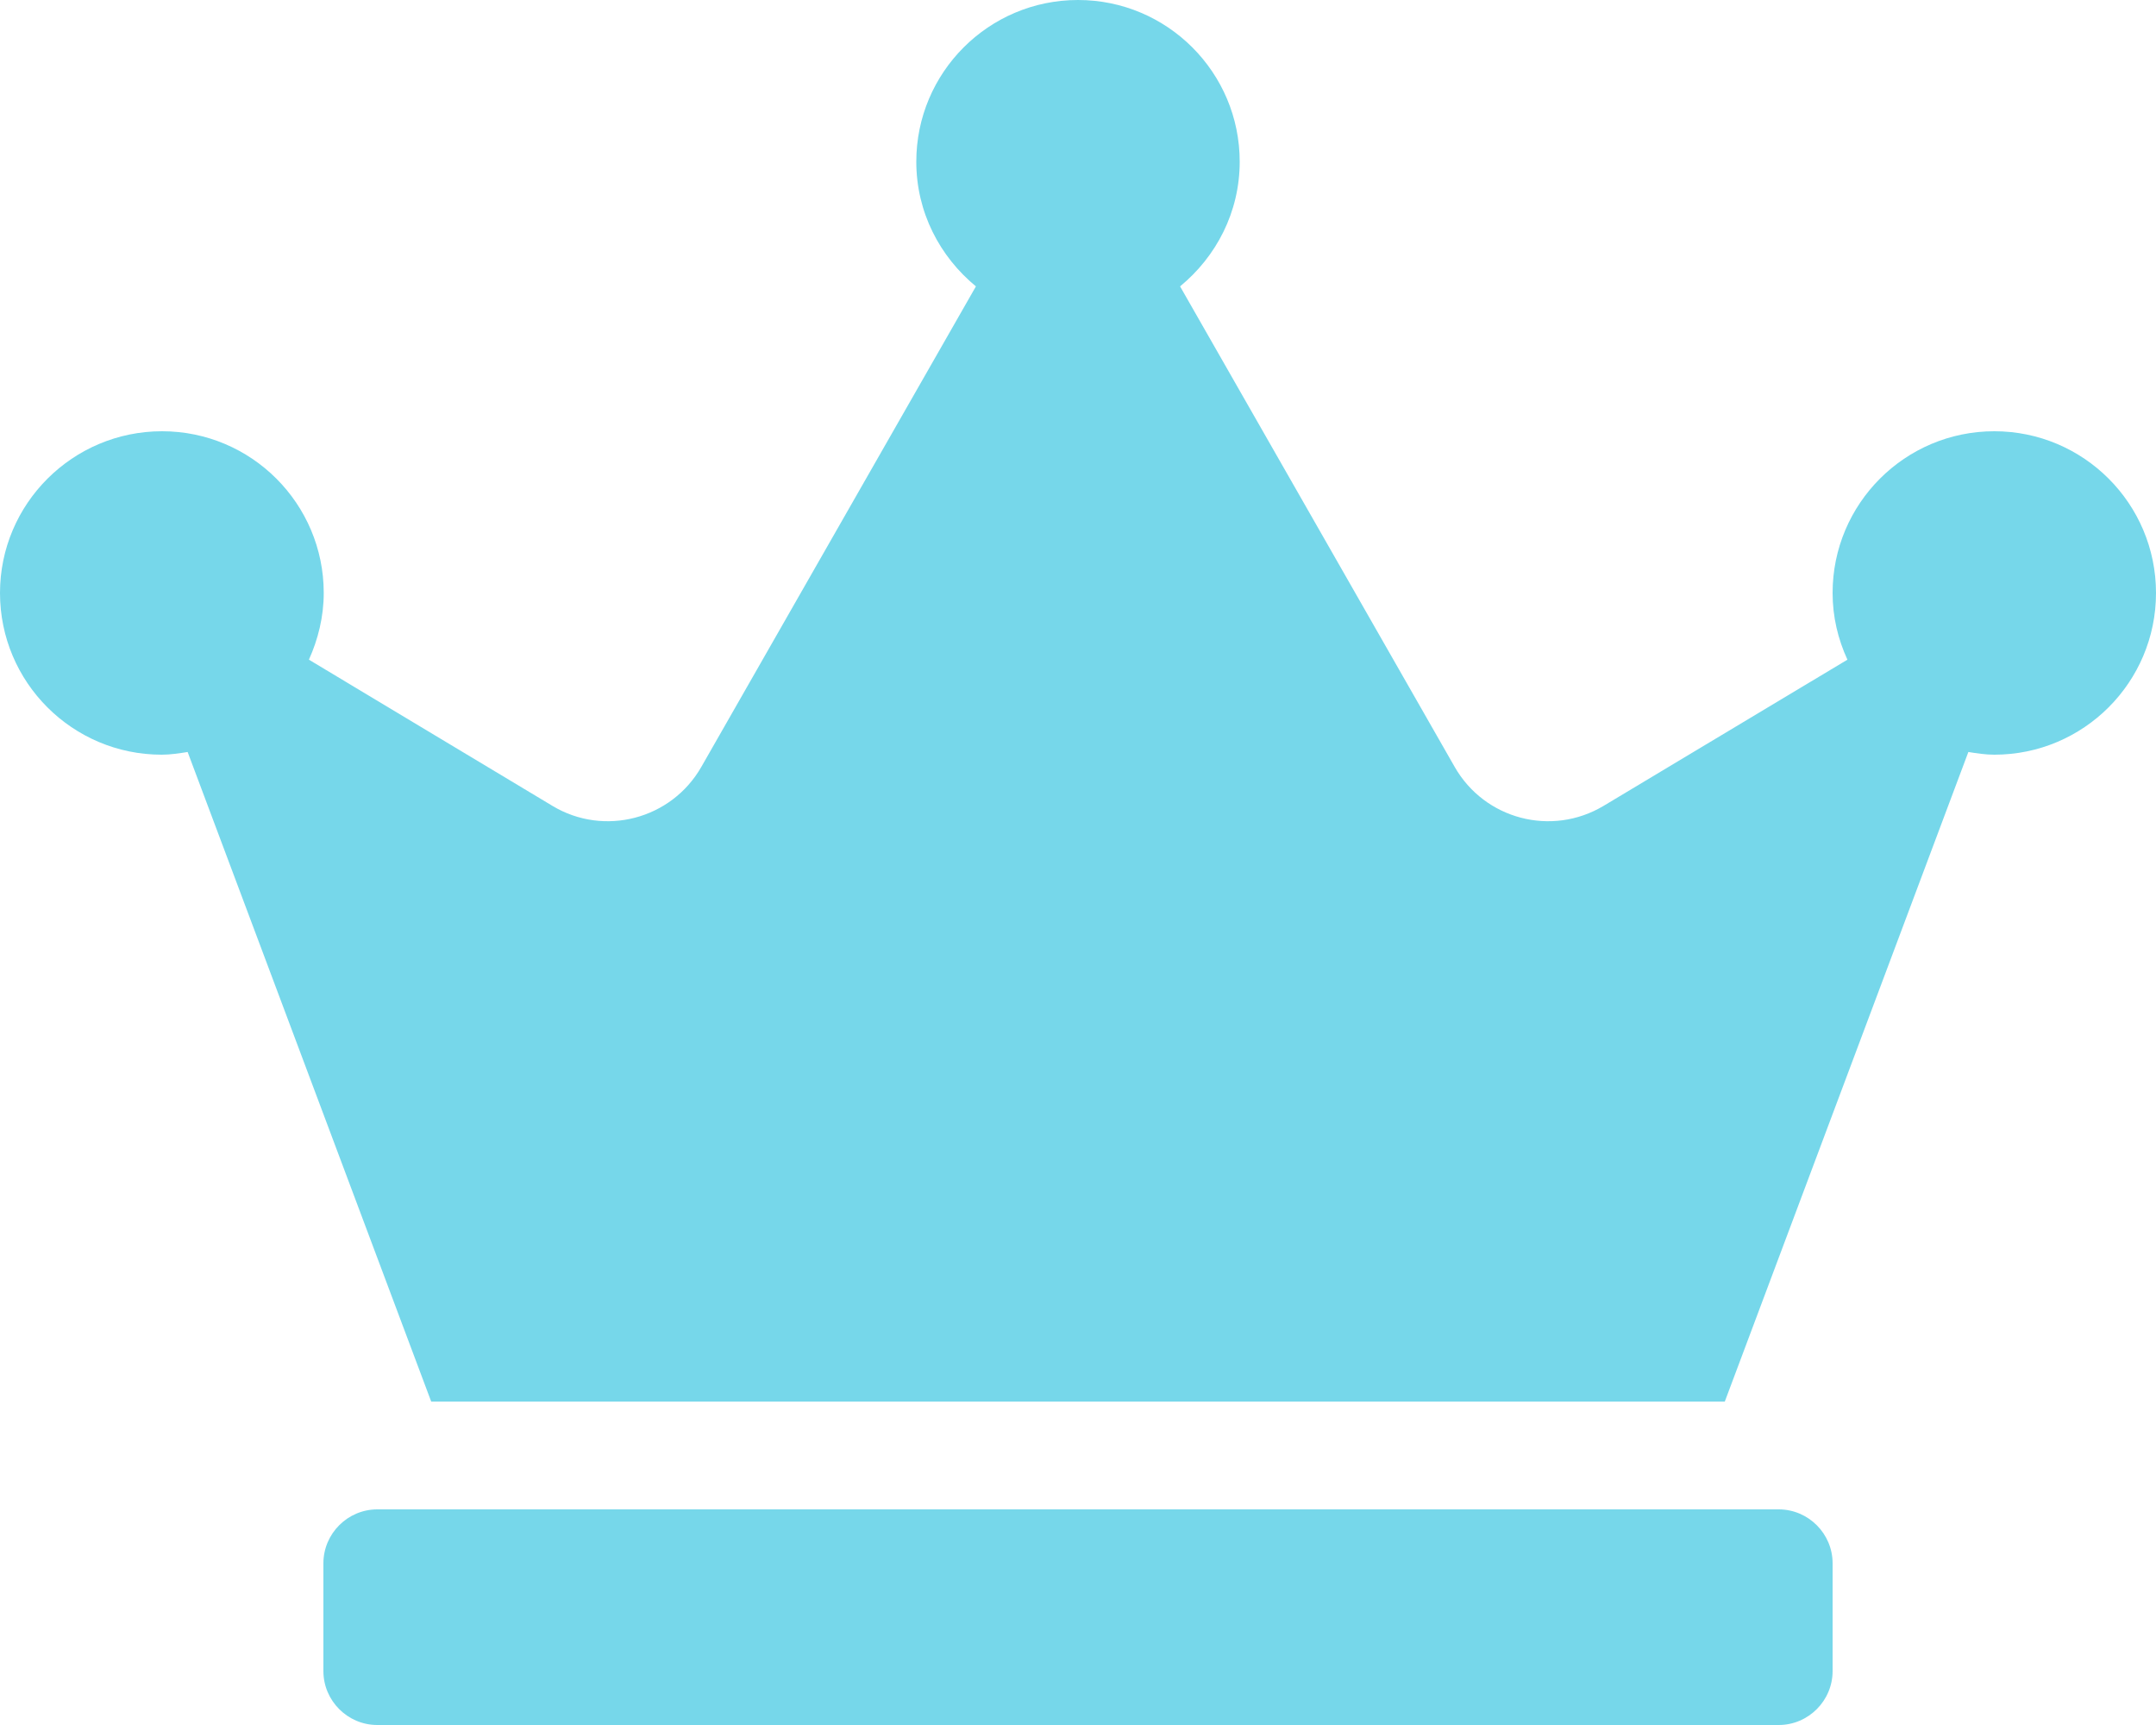
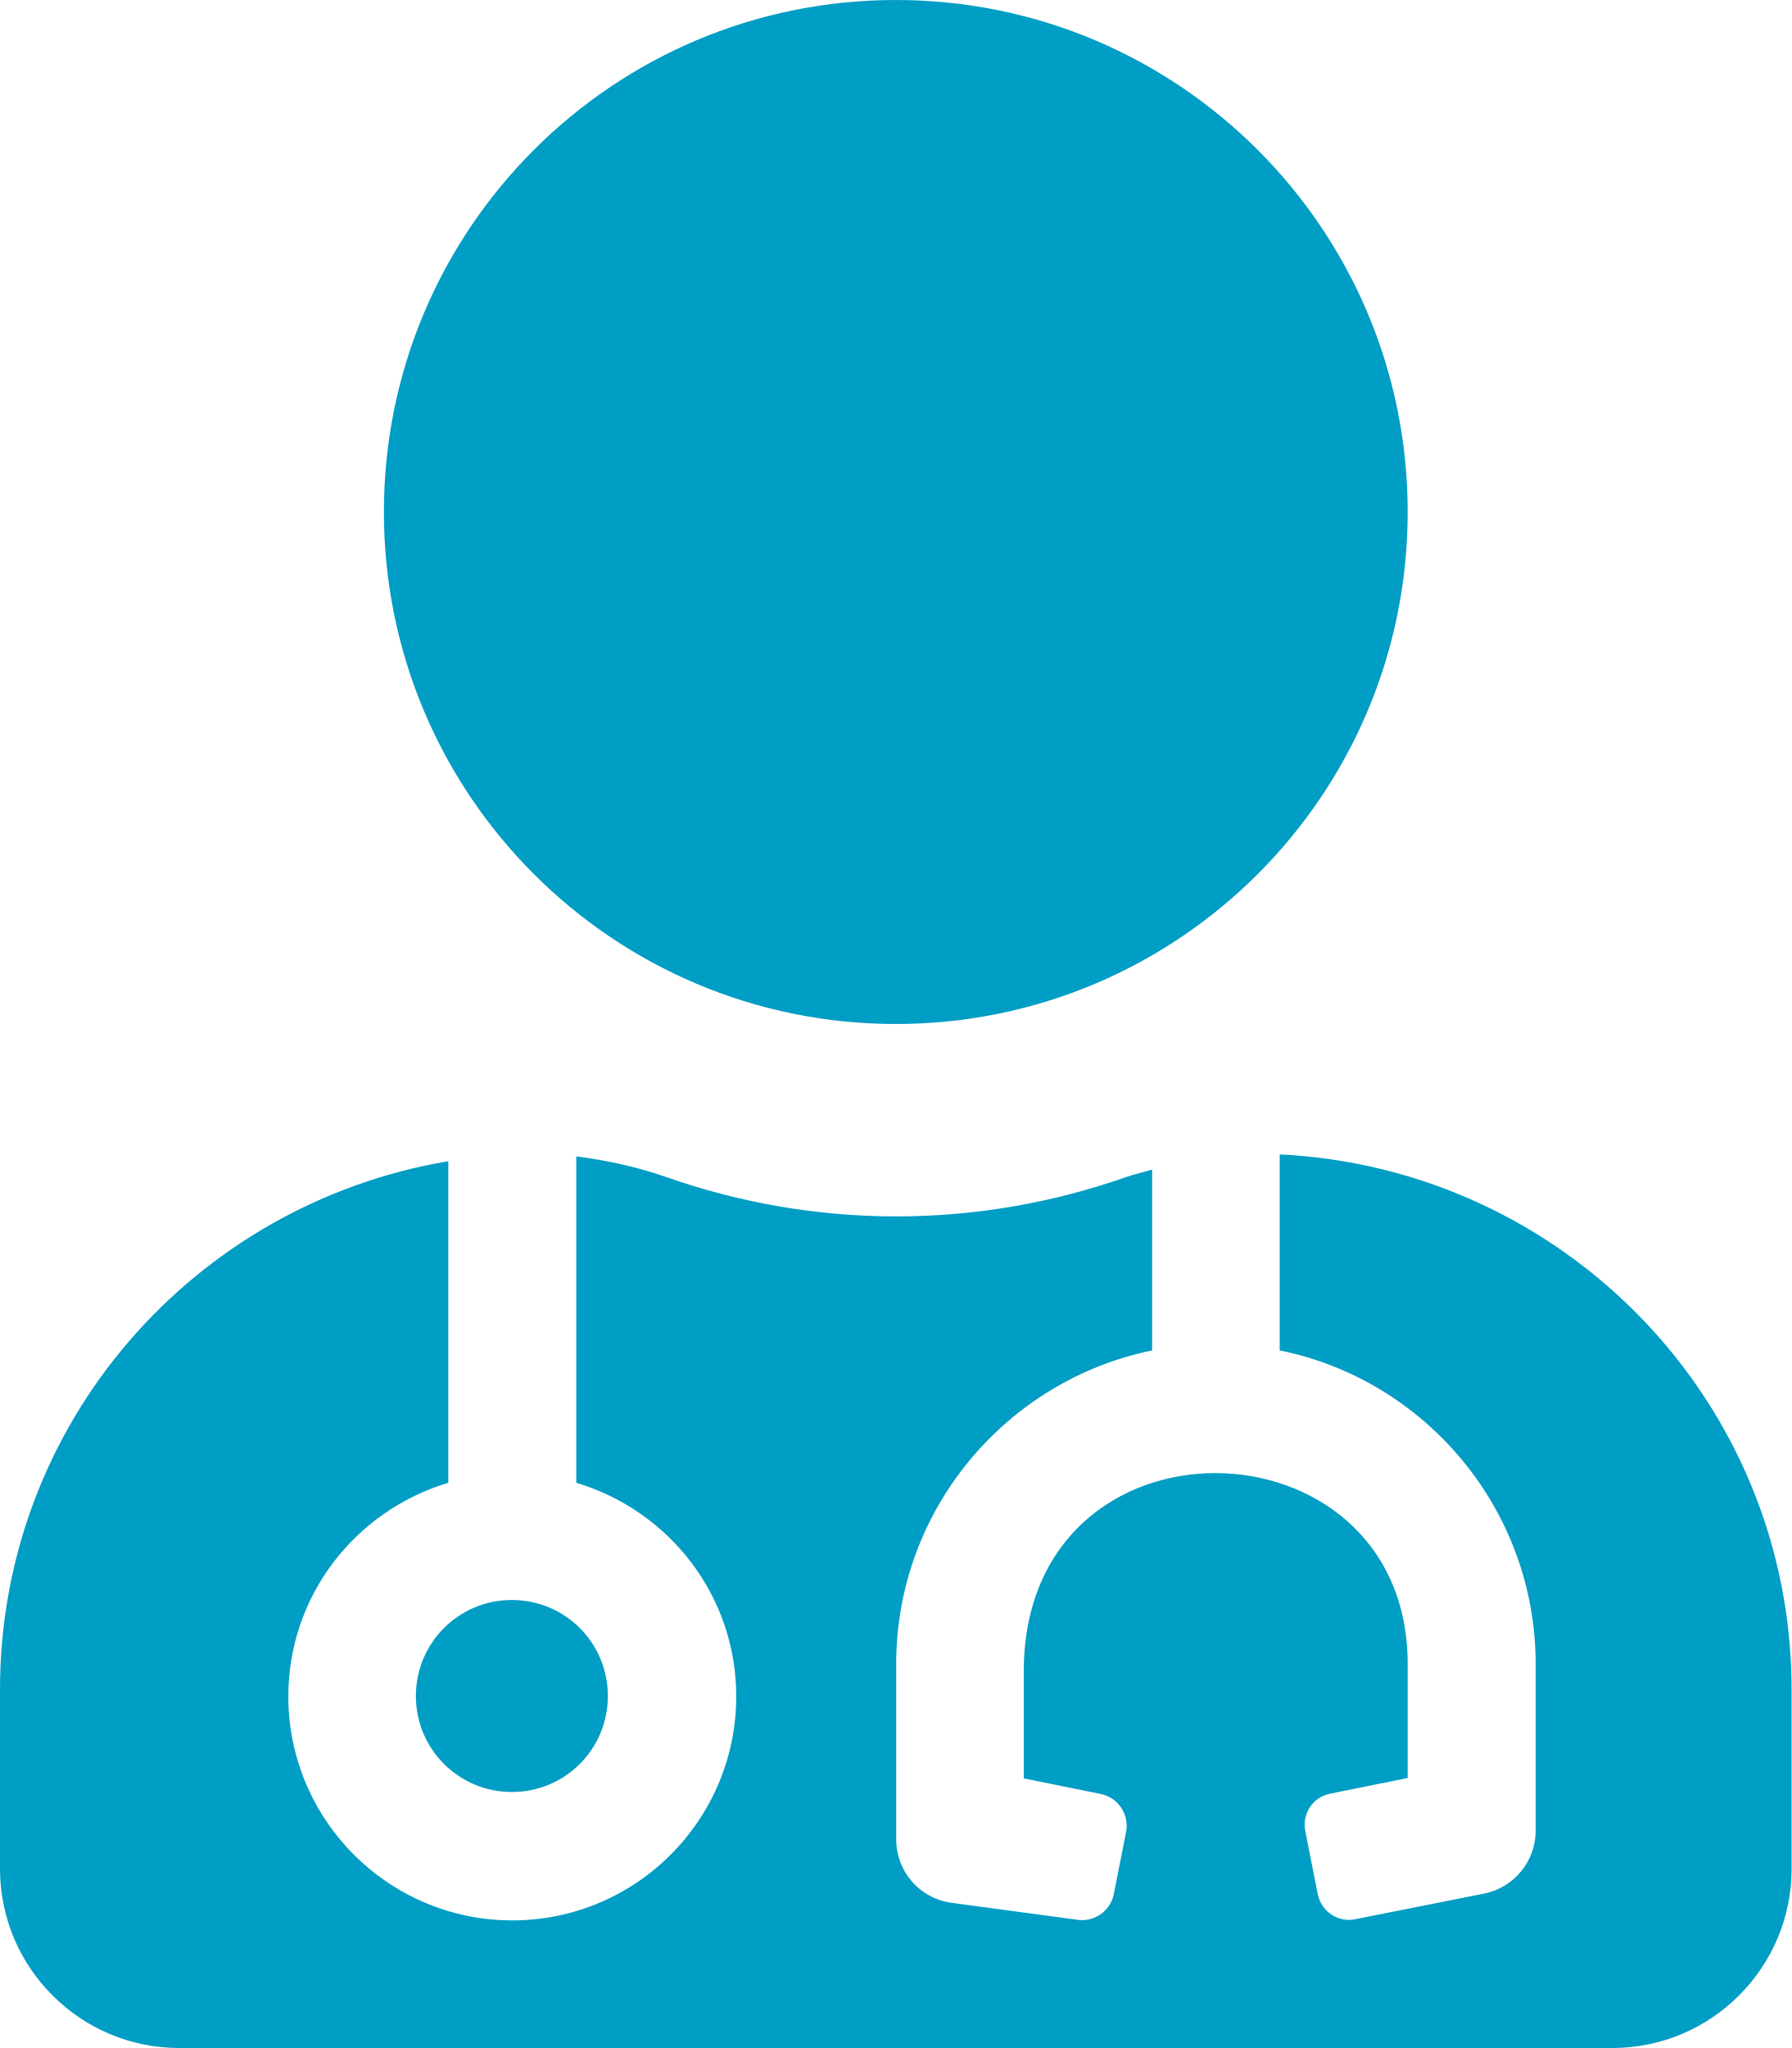
- <svg xmlns="http://www.w3.org/2000/svg" style="fill:#76D7EA;" viewBox="0 0 640 512">
-   <path d="M528 448H112c-8.8 0-16 7.2-16 16v32c0 8.8 7.2 16 16 16h416c8.8 0 16-7.2 16-16v-32c0-8.8-7.2-16-16-16zm64-320c-26.5 0-48 21.5-48 48 0 7.1 1.6 13.7 4.4 19.8L476 239.2c-15.4 9.2-35.3 4-44.2-11.6L350.3 85C361 76.2 368 63 368 48c0-26.5-21.5-48-48-48s-48 21.5-48 48c0 15 7 28.2 17.7 37l-81.5 142.6c-8.9 15.6-28.9 20.8-44.2 11.6l-72.3-43.4c2.7-6 4.4-12.7 4.4-19.8 0-26.5-21.5-48-48-48S0 149.5 0 176s21.5 48 48 48c2.6 0 5.2-.4 7.7-.8L128 416h384l72.3-192.8c2.5.4 5.1.8 7.7.8 26.5 0 48-21.5 48-48s-21.5-48-48-48z" />
+ <svg xmlns="http://www.w3.org/2000/svg" style="fill:#009DC4;" viewBox="0 0 448 512">
+   <path d="M224 256c70.7 0 128-57.3 128-128S294.7 0 224 0 96 57.3 96 128s57.3 128 128 128zM104 424c0 13.3 10.7 24 24 24s24-10.7 24-24-10.7-24-24-24-24 10.7-24 24zm216-135.4v49c36.5 7.4 64 39.8 64 78.4v41.7c0 7.6-5.4 14.2-12.9 15.7l-32.2 6.4c-4.3.9-8.5-1.9-9.4-6.3l-3.1-15.7c-.9-4.3 1.9-8.6 6.3-9.4l19.3-3.9V416c0-62.8-96-65.1-96 1.9v26.7l19.3 3.9c4.3.9 7.1 5.1 6.3 9.4l-3.1 15.7c-.9 4.3-5.1 7.1-9.4 6.3l-31.2-4.2c-7.9-1.1-13.8-7.8-13.8-15.9V416c0-38.6 27.5-70.9 64-78.4v-45.2c-2.2.7-4.4 1.1-6.6 1.9-18 6.3-37.3 9.8-57.4 9.8s-39.4-3.5-57.4-9.8c-7.4-2.6-14.9-4.2-22.6-5.2v81.6c23.1 6.9 40 28.1 40 53.4 0 30.9-25.1 56-56 56s-56-25.1-56-56c0-25.3 16.9-46.5 40-53.4v-80.4C48.5 301 0 355.8 0 422.4v44.8C0 491.9 20.1 512 44.8 512h358.4c24.7 0 44.8-20.1 44.8-44.8v-44.8c0-72-56.8-130.3-128-133.8z" />
</svg>
